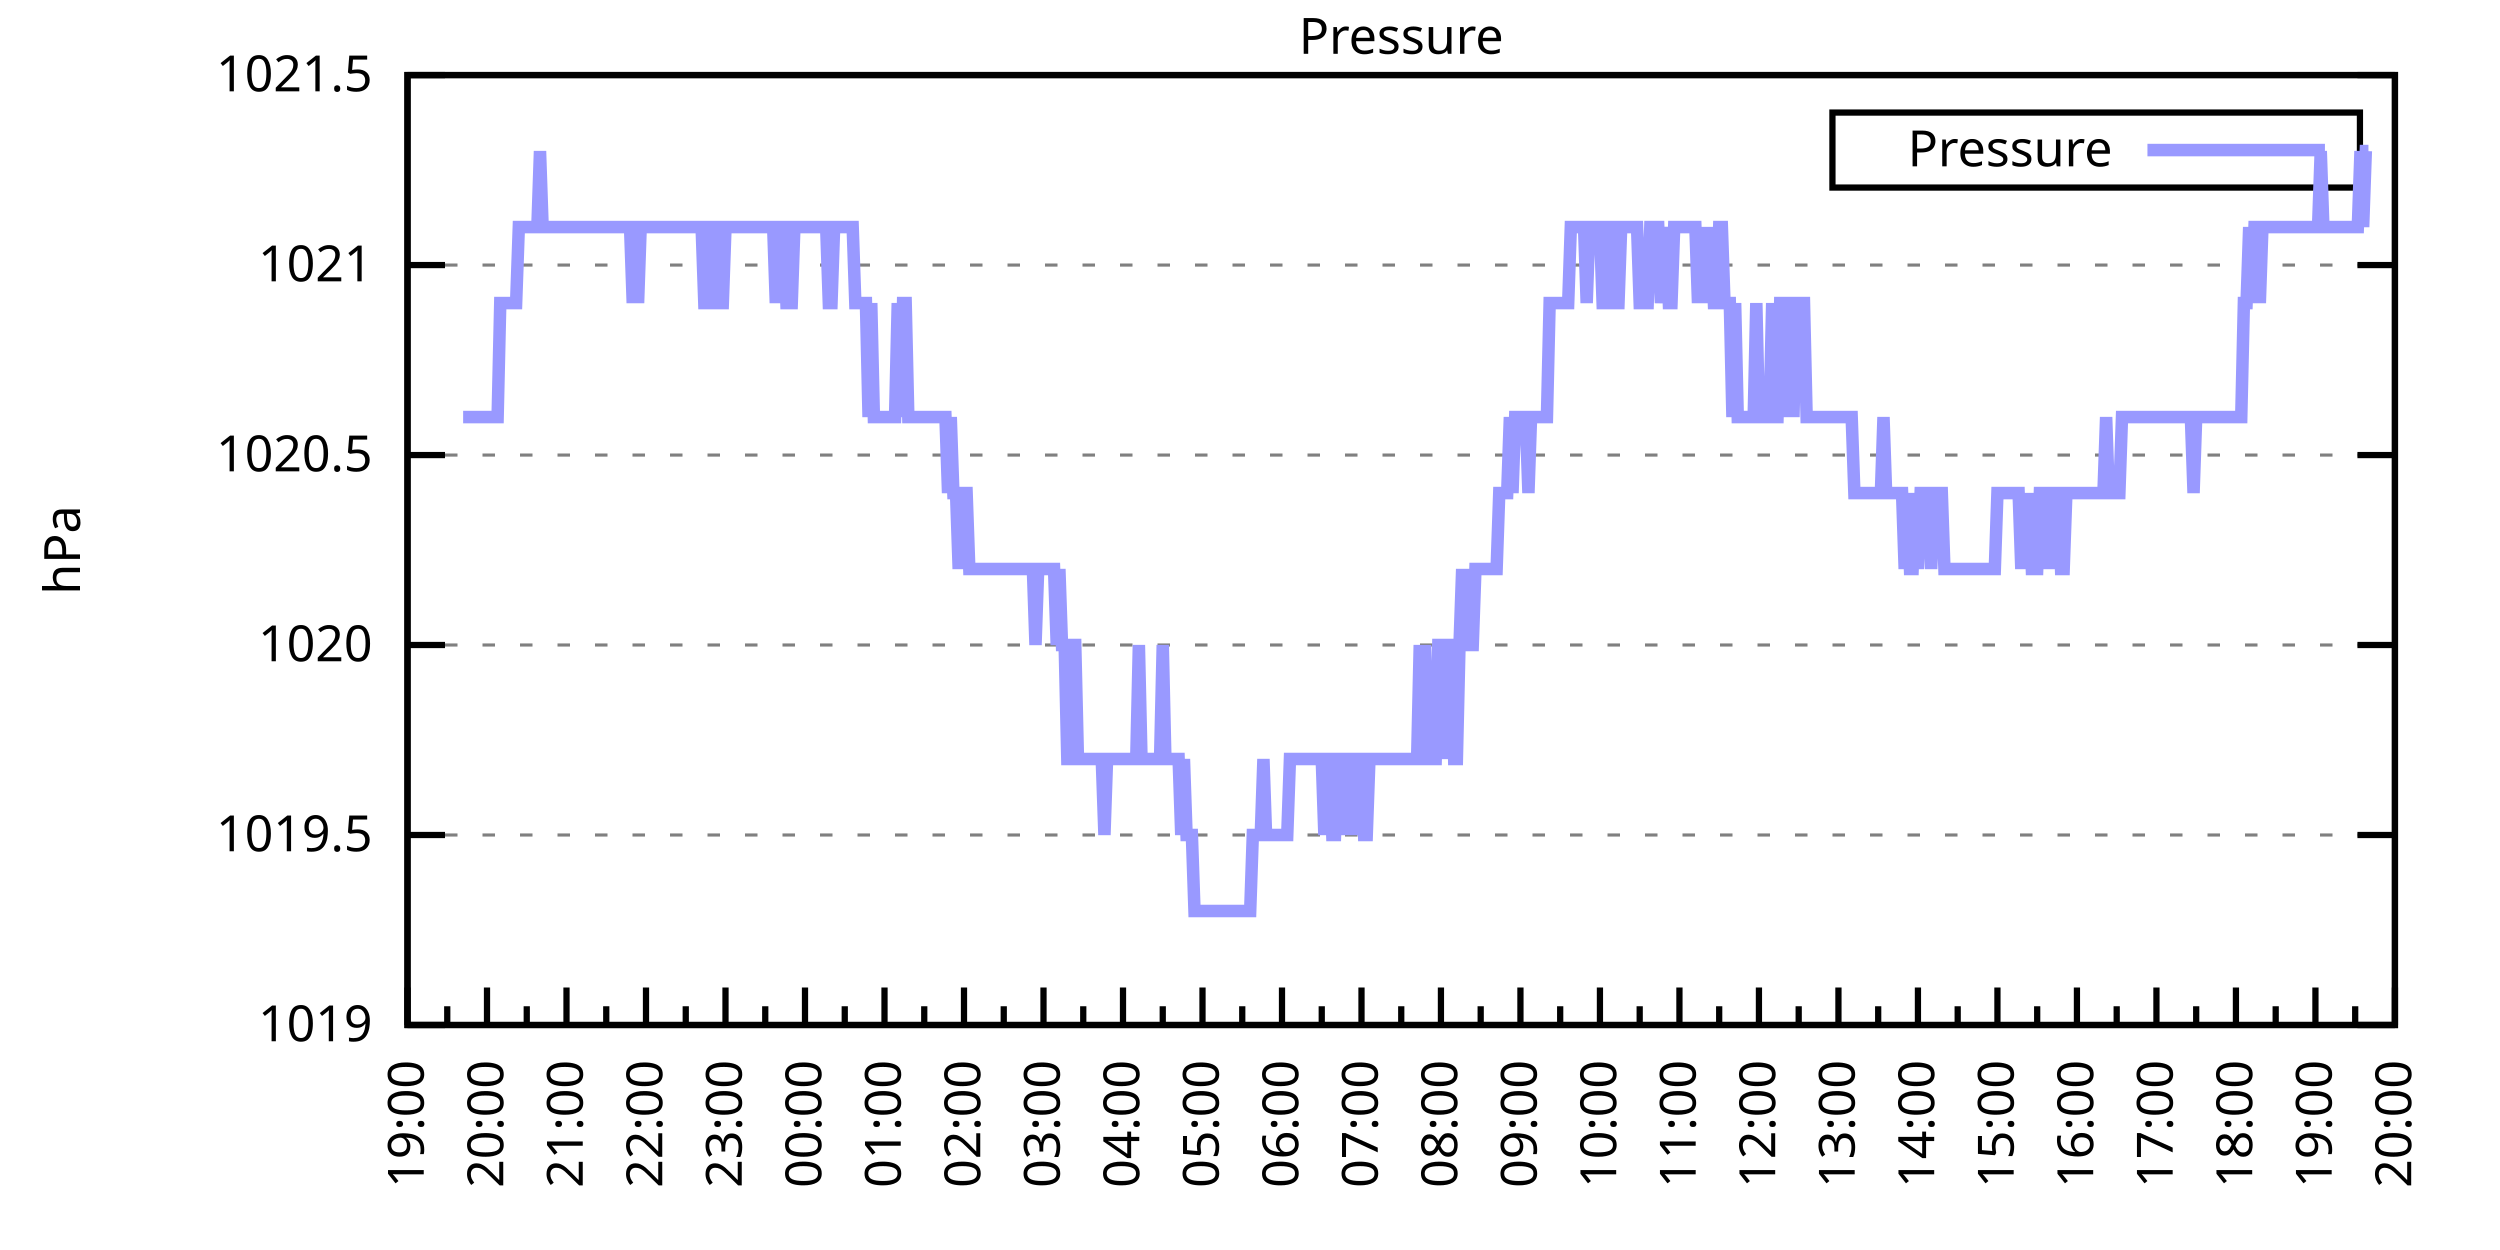
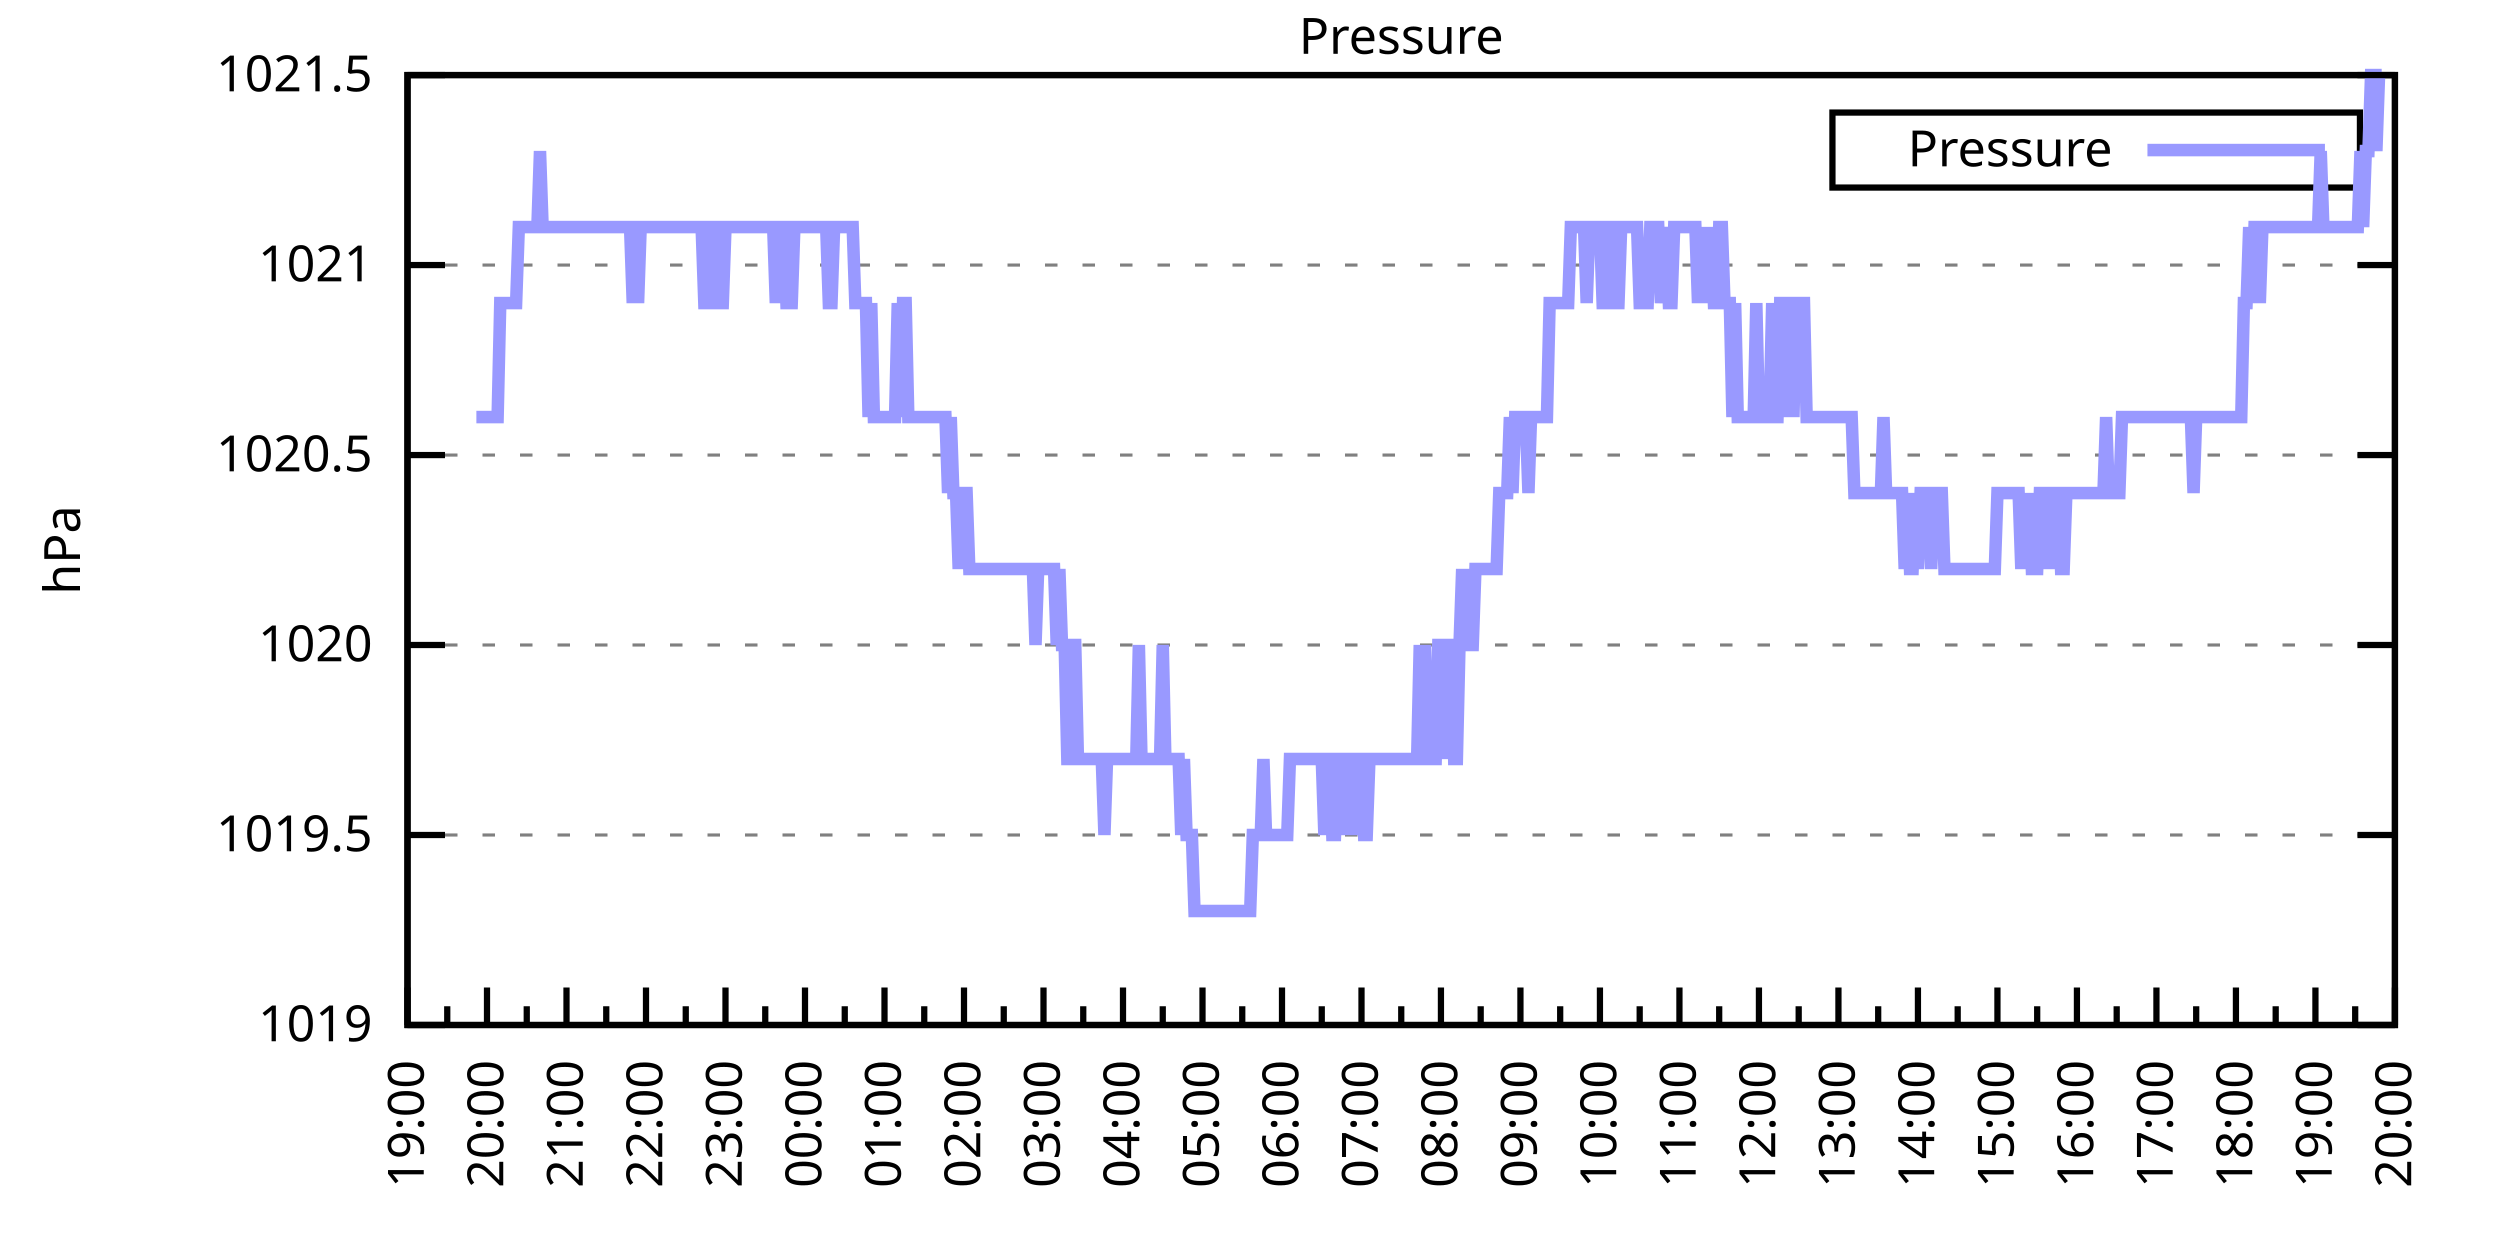
<svg xmlns="http://www.w3.org/2000/svg" xmlns:xlink="http://www.w3.org/1999/xlink" width="400" height="200" viewBox="0 0 400 200">
  <g id="gnuplot_canvas">
    <rect x="0" y="0" width="400" height="200" fill="none" />
    <defs>
      <circle id="gpDot" r="0.5" stroke-width="0.5" stroke="currentColor" />
      <path id="gpPt0" stroke-width="0.333" stroke="currentColor" d="M-1,0 h2 M0,-1 v2" />
      <path id="gpPt1" stroke-width="0.333" stroke="currentColor" d="M-1,-1 L1,1 M1,-1 L-1,1" />
      <path id="gpPt2" stroke-width="0.333" stroke="currentColor" d="M-1,0 L1,0 M0,-1 L0,1 M-1,-1 L1,1 M-1,1 L1,-1" />
      <rect id="gpPt3" stroke-width="0.333" stroke="currentColor" x="-1" y="-1" width="2" height="2" />
      <rect id="gpPt4" stroke-width="0.333" stroke="currentColor" fill="currentColor" x="-1" y="-1" width="2" height="2" />
      <circle id="gpPt5" stroke-width="0.333" stroke="currentColor" cx="0" cy="0" r="1" />
      <use xlink:href="#gpPt5" id="gpPt6" fill="currentColor" stroke="none" />
      <path id="gpPt7" stroke-width="0.333" stroke="currentColor" d="M0,-1.33 L-1.33,0.67 L1.33,0.67 z" />
      <use xlink:href="#gpPt7" id="gpPt8" fill="currentColor" stroke="none" />
      <use xlink:href="#gpPt7" id="gpPt9" stroke="currentColor" transform="rotate(180)" />
      <use xlink:href="#gpPt9" id="gpPt10" fill="currentColor" stroke="none" />
      <use xlink:href="#gpPt3" id="gpPt11" stroke="currentColor" transform="rotate(45)" />
      <use xlink:href="#gpPt11" id="gpPt12" fill="currentColor" stroke="none" />
      <path id="gpPt13" stroke-width="0.333" stroke="currentColor" d="M0,1.330 L1.265,0.411 L0.782,-1.067 L-0.782,-1.076 L-1.265,0.411 z" />
      <use xlink:href="#gpPt13" id="gpPt14" fill="currentColor" stroke="none" />
      <filter id="textbox" filterUnits="objectBoundingBox" x="0" y="0" height="1" width="1">
        <feFlood flood-color="white" flood-opacity="1" result="bgnd" />
        <feComposite in="SourceGraphic" in2="bgnd" operator="atop" />
      </filter>
      <filter id="greybox" filterUnits="objectBoundingBox" x="0" y="0" height="1" width="1">
        <feFlood flood-color="lightgrey" flood-opacity="1" result="grey" />
        <feComposite in="SourceGraphic" in2="grey" operator="atop" />
      </filter>
    </defs>
    <g fill="none" color="white" stroke="currentColor" stroke-width="1.00" stroke-linecap="butt" stroke-linejoin="miter">
</g>
    <g fill="none" color="black" stroke="currentColor" stroke-width="1.00" stroke-linecap="butt" stroke-linejoin="miter">
      <g stroke="none" shape-rendering="crispEdges">
        <polygon fill="rgb(255, 255, 255)" points="65.20,164.00 383.18,164.00 383.18,12.02 65.20,12.02 " />
      </g>
    </g>
    <g fill="none" color="black" stroke="currentColor" stroke-width="1.00" stroke-linecap="butt" stroke-linejoin="miter">
</g>
    <g fill="none" color="black" stroke="black" stroke-width="0.50" stroke-linecap="butt" stroke-linejoin="miter">
</g>
    <g fill="none" color="gray" stroke="currentColor" stroke-width="0.50" stroke-linecap="butt" stroke-linejoin="miter">
      <path stroke="gray" stroke-dasharray="2,4" class="gridline" d="M65.20,164.00 L383.19,164.00  " />
    </g>
    <g fill="none" color="gray" stroke="gray" stroke-width="1.00" stroke-linecap="butt" stroke-linejoin="miter">
</g>
    <g fill="none" color="black" stroke="currentColor" stroke-width="1.00" stroke-linecap="butt" stroke-linejoin="miter">
      <path stroke="black" d="M65.20,164.00 L71.20,164.00 M383.19,164.00 L377.19,164.00  " />
      <g transform="translate(59.60,166.60)" stroke="none" fill="black" font-family="Sans" font-size="8.00" text-anchor="end">
        <text>
          <tspan font-family="Sans"> 1019</tspan>
        </text>
      </g>
    </g>
    <g fill="none" color="black" stroke="currentColor" stroke-width="1.00" stroke-linecap="butt" stroke-linejoin="miter">
</g>
    <g fill="none" color="black" stroke="black" stroke-width="0.50" stroke-linecap="butt" stroke-linejoin="miter">
</g>
    <g fill="none" color="gray" stroke="currentColor" stroke-width="0.50" stroke-linecap="butt" stroke-linejoin="miter">
      <path stroke="gray" stroke-dasharray="2,4" class="gridline" d="M65.20,133.60 L383.19,133.60  " />
    </g>
    <g fill="none" color="gray" stroke="gray" stroke-width="1.00" stroke-linecap="butt" stroke-linejoin="miter">
</g>
    <g fill="none" color="black" stroke="currentColor" stroke-width="1.00" stroke-linecap="butt" stroke-linejoin="miter">
      <path stroke="black" d="M65.20,133.60 L71.20,133.60 M383.19,133.60 L377.19,133.60  " />
      <g transform="translate(59.60,136.20)" stroke="none" fill="black" font-family="Sans" font-size="8.00" text-anchor="end">
        <text>
          <tspan font-family="Sans"> 1019.5</tspan>
        </text>
      </g>
    </g>
    <g fill="none" color="black" stroke="currentColor" stroke-width="1.00" stroke-linecap="butt" stroke-linejoin="miter">
</g>
    <g fill="none" color="black" stroke="black" stroke-width="0.50" stroke-linecap="butt" stroke-linejoin="miter">
</g>
    <g fill="none" color="gray" stroke="currentColor" stroke-width="0.50" stroke-linecap="butt" stroke-linejoin="miter">
      <path stroke="gray" stroke-dasharray="2,4" class="gridline" d="M65.20,103.20 L383.19,103.20  " />
    </g>
    <g fill="none" color="gray" stroke="gray" stroke-width="1.00" stroke-linecap="butt" stroke-linejoin="miter">
</g>
    <g fill="none" color="black" stroke="currentColor" stroke-width="1.00" stroke-linecap="butt" stroke-linejoin="miter">
      <path stroke="black" d="M65.20,103.20 L71.20,103.20 M383.19,103.20 L377.19,103.20  " />
      <g transform="translate(59.60,105.80)" stroke="none" fill="black" font-family="Sans" font-size="8.00" text-anchor="end">
        <text>
          <tspan font-family="Sans"> 1020</tspan>
        </text>
      </g>
    </g>
    <g fill="none" color="black" stroke="currentColor" stroke-width="1.00" stroke-linecap="butt" stroke-linejoin="miter">
</g>
    <g fill="none" color="black" stroke="black" stroke-width="0.50" stroke-linecap="butt" stroke-linejoin="miter">
</g>
    <g fill="none" color="gray" stroke="currentColor" stroke-width="0.50" stroke-linecap="butt" stroke-linejoin="miter">
      <path stroke="gray" stroke-dasharray="2,4" class="gridline" d="M65.20,72.81 L383.19,72.81  " />
    </g>
    <g fill="none" color="gray" stroke="gray" stroke-width="1.00" stroke-linecap="butt" stroke-linejoin="miter">
</g>
    <g fill="none" color="black" stroke="currentColor" stroke-width="1.00" stroke-linecap="butt" stroke-linejoin="miter">
      <path stroke="black" d="M65.20,72.81 L71.20,72.81 M383.19,72.81 L377.19,72.81  " />
      <g transform="translate(59.60,75.41)" stroke="none" fill="black" font-family="Sans" font-size="8.00" text-anchor="end">
        <text>
          <tspan font-family="Sans"> 1020.5</tspan>
        </text>
      </g>
    </g>
    <g fill="none" color="black" stroke="currentColor" stroke-width="1.00" stroke-linecap="butt" stroke-linejoin="miter">
</g>
    <g fill="none" color="black" stroke="black" stroke-width="0.50" stroke-linecap="butt" stroke-linejoin="miter">
</g>
    <g fill="none" color="gray" stroke="currentColor" stroke-width="0.50" stroke-linecap="butt" stroke-linejoin="miter">
      <path stroke="gray" stroke-dasharray="2,4" class="gridline" d="M65.20,42.41 L383.19,42.41  " />
    </g>
    <g fill="none" color="gray" stroke="gray" stroke-width="1.00" stroke-linecap="butt" stroke-linejoin="miter">
</g>
    <g fill="none" color="black" stroke="currentColor" stroke-width="1.00" stroke-linecap="butt" stroke-linejoin="miter">
      <path stroke="black" d="M65.20,42.41 L71.20,42.41 M383.19,42.41 L377.19,42.41  " />
      <g transform="translate(59.60,45.01)" stroke="none" fill="black" font-family="Sans" font-size="8.00" text-anchor="end">
        <text>
          <tspan font-family="Sans"> 1021</tspan>
        </text>
      </g>
    </g>
    <g fill="none" color="black" stroke="currentColor" stroke-width="1.00" stroke-linecap="butt" stroke-linejoin="miter">
</g>
    <g fill="none" color="black" stroke="black" stroke-width="0.50" stroke-linecap="butt" stroke-linejoin="miter">
</g>
    <g fill="none" color="gray" stroke="currentColor" stroke-width="0.50" stroke-linecap="butt" stroke-linejoin="miter">
      <path stroke="gray" stroke-dasharray="2,4" class="gridline" d="M65.20,12.01 L383.19,12.01  " />
    </g>
    <g fill="none" color="gray" stroke="gray" stroke-width="1.00" stroke-linecap="butt" stroke-linejoin="miter">
</g>
    <g fill="none" color="black" stroke="currentColor" stroke-width="1.00" stroke-linecap="butt" stroke-linejoin="miter">
      <path stroke="black" d="M65.20,12.01 L71.20,12.01 M383.19,12.01 L377.19,12.01  " />
      <g transform="translate(59.60,14.61)" stroke="none" fill="black" font-family="Sans" font-size="8.00" text-anchor="end">
        <text>
          <tspan font-family="Sans"> 1021.5</tspan>
        </text>
      </g>
    </g>
    <g fill="none" color="black" stroke="currentColor" stroke-width="1.00" stroke-linecap="butt" stroke-linejoin="miter">
      <path stroke="black" d="M65.20,164.00 L65.20,158.00  " />
      <g transform="translate(67.80,169.60) rotate(270)" stroke="none" fill="black" font-family="Sans" font-size="8.00" text-anchor="end">
        <text>
          <tspan font-family="Sans">19:00</tspan>
        </text>
      </g>
    </g>
    <g fill="none" color="black" stroke="currentColor" stroke-width="1.00" stroke-linecap="butt" stroke-linejoin="miter">
      <path stroke="black" d="M71.56,164.00 L71.56,161.00 M77.92,164.00 L77.92,158.00  " />
      <g transform="translate(80.52,169.60) rotate(270)" stroke="none" fill="black" font-family="Sans" font-size="8.00" text-anchor="end">
        <text>
          <tspan font-family="Sans">20:00</tspan>
        </text>
      </g>
    </g>
    <g fill="none" color="black" stroke="currentColor" stroke-width="1.00" stroke-linecap="butt" stroke-linejoin="miter">
      <path stroke="black" d="M84.28,164.00 L84.28,161.00 M90.64,164.00 L90.64,158.00  " />
      <g transform="translate(93.24,169.60) rotate(270)" stroke="none" fill="black" font-family="Sans" font-size="8.00" text-anchor="end">
        <text>
          <tspan font-family="Sans">21:00</tspan>
        </text>
      </g>
    </g>
    <g fill="none" color="black" stroke="currentColor" stroke-width="1.00" stroke-linecap="butt" stroke-linejoin="miter">
      <path stroke="black" d="M97.00,164.00 L97.00,161.00 M103.36,164.00 L103.36,158.00  " />
      <g transform="translate(105.96,169.60) rotate(270)" stroke="none" fill="black" font-family="Sans" font-size="8.00" text-anchor="end">
        <text>
          <tspan font-family="Sans">22:00</tspan>
        </text>
      </g>
    </g>
    <g fill="none" color="black" stroke="currentColor" stroke-width="1.00" stroke-linecap="butt" stroke-linejoin="miter">
      <path stroke="black" d="M109.72,164.00 L109.72,161.00 M116.08,164.00 L116.08,158.00  " />
      <g transform="translate(118.68,169.60) rotate(270)" stroke="none" fill="black" font-family="Sans" font-size="8.00" text-anchor="end">
        <text>
          <tspan font-family="Sans">23:00</tspan>
        </text>
      </g>
    </g>
    <g fill="none" color="black" stroke="currentColor" stroke-width="1.00" stroke-linecap="butt" stroke-linejoin="miter">
      <path stroke="black" d="M122.44,164.00 L122.44,161.00 M128.80,164.00 L128.80,158.00  " />
      <g transform="translate(131.40,169.60) rotate(270)" stroke="none" fill="black" font-family="Sans" font-size="8.00" text-anchor="end">
        <text>
          <tspan font-family="Sans">00:00</tspan>
        </text>
      </g>
    </g>
    <g fill="none" color="black" stroke="currentColor" stroke-width="1.00" stroke-linecap="butt" stroke-linejoin="miter">
      <path stroke="black" d="M135.16,164.00 L135.16,161.00 M141.52,164.00 L141.52,158.00  " />
      <g transform="translate(144.12,169.60) rotate(270)" stroke="none" fill="black" font-family="Sans" font-size="8.00" text-anchor="end">
        <text>
          <tspan font-family="Sans">01:00</tspan>
        </text>
      </g>
    </g>
    <g fill="none" color="black" stroke="currentColor" stroke-width="1.00" stroke-linecap="butt" stroke-linejoin="miter">
      <path stroke="black" d="M147.88,164.00 L147.88,161.00 M154.24,164.00 L154.24,158.00  " />
      <g transform="translate(156.84,169.60) rotate(270)" stroke="none" fill="black" font-family="Sans" font-size="8.00" text-anchor="end">
        <text>
          <tspan font-family="Sans">02:00</tspan>
        </text>
      </g>
    </g>
    <g fill="none" color="black" stroke="currentColor" stroke-width="1.00" stroke-linecap="butt" stroke-linejoin="miter">
      <path stroke="black" d="M160.60,164.00 L160.60,161.00 M166.96,164.00 L166.96,158.00  " />
      <g transform="translate(169.56,169.60) rotate(270)" stroke="none" fill="black" font-family="Sans" font-size="8.00" text-anchor="end">
        <text>
          <tspan font-family="Sans">03:00</tspan>
        </text>
      </g>
    </g>
    <g fill="none" color="black" stroke="currentColor" stroke-width="1.00" stroke-linecap="butt" stroke-linejoin="miter">
      <path stroke="black" d="M173.32,164.00 L173.32,161.00 M179.68,164.00 L179.68,158.00  " />
      <g transform="translate(182.28,169.60) rotate(270)" stroke="none" fill="black" font-family="Sans" font-size="8.00" text-anchor="end">
        <text>
          <tspan font-family="Sans">04:00</tspan>
        </text>
      </g>
    </g>
    <g fill="none" color="black" stroke="currentColor" stroke-width="1.00" stroke-linecap="butt" stroke-linejoin="miter">
      <path stroke="black" d="M186.04,164.00 L186.04,161.00 M192.40,164.00 L192.40,158.00  " />
      <g transform="translate(195.00,169.60) rotate(270)" stroke="none" fill="black" font-family="Sans" font-size="8.00" text-anchor="end">
        <text>
          <tspan font-family="Sans">05:00</tspan>
        </text>
      </g>
    </g>
    <g fill="none" color="black" stroke="currentColor" stroke-width="1.00" stroke-linecap="butt" stroke-linejoin="miter">
      <path stroke="black" d="M198.76,164.00 L198.76,161.00 M205.12,164.00 L205.12,158.00  " />
      <g transform="translate(207.72,169.60) rotate(270)" stroke="none" fill="black" font-family="Sans" font-size="8.00" text-anchor="end">
        <text>
          <tspan font-family="Sans">06:00</tspan>
        </text>
      </g>
    </g>
    <g fill="none" color="black" stroke="currentColor" stroke-width="1.00" stroke-linecap="butt" stroke-linejoin="miter">
      <path stroke="black" d="M211.48,164.00 L211.48,161.00 M217.84,164.00 L217.84,158.00  " />
      <g transform="translate(220.44,169.60) rotate(270)" stroke="none" fill="black" font-family="Sans" font-size="8.00" text-anchor="end">
        <text>
          <tspan font-family="Sans">07:00</tspan>
        </text>
      </g>
    </g>
    <g fill="none" color="black" stroke="currentColor" stroke-width="1.00" stroke-linecap="butt" stroke-linejoin="miter">
      <path stroke="black" d="M224.20,164.00 L224.20,161.00 M230.55,164.00 L230.55,158.00  " />
      <g transform="translate(233.15,169.60) rotate(270)" stroke="none" fill="black" font-family="Sans" font-size="8.00" text-anchor="end">
        <text>
          <tspan font-family="Sans">08:00</tspan>
        </text>
      </g>
    </g>
    <g fill="none" color="black" stroke="currentColor" stroke-width="1.00" stroke-linecap="butt" stroke-linejoin="miter">
      <path stroke="black" d="M236.91,164.00 L236.91,161.00 M243.27,164.00 L243.27,158.00  " />
      <g transform="translate(245.87,169.60) rotate(270)" stroke="none" fill="black" font-family="Sans" font-size="8.00" text-anchor="end">
        <text>
          <tspan font-family="Sans">09:00</tspan>
        </text>
      </g>
    </g>
    <g fill="none" color="black" stroke="currentColor" stroke-width="1.00" stroke-linecap="butt" stroke-linejoin="miter">
      <path stroke="black" d="M249.63,164.00 L249.63,161.00 M255.99,164.00 L255.99,158.00  " />
      <g transform="translate(258.59,169.60) rotate(270)" stroke="none" fill="black" font-family="Sans" font-size="8.00" text-anchor="end">
        <text>
          <tspan font-family="Sans">10:00</tspan>
        </text>
      </g>
    </g>
    <g fill="none" color="black" stroke="currentColor" stroke-width="1.00" stroke-linecap="butt" stroke-linejoin="miter">
      <path stroke="black" d="M262.35,164.00 L262.35,161.00 M268.71,164.00 L268.71,158.00  " />
      <g transform="translate(271.31,169.60) rotate(270)" stroke="none" fill="black" font-family="Sans" font-size="8.00" text-anchor="end">
        <text>
          <tspan font-family="Sans">11:00</tspan>
        </text>
      </g>
    </g>
    <g fill="none" color="black" stroke="currentColor" stroke-width="1.00" stroke-linecap="butt" stroke-linejoin="miter">
      <path stroke="black" d="M275.07,164.00 L275.07,161.00 M281.43,164.00 L281.43,158.00  " />
      <g transform="translate(284.03,169.60) rotate(270)" stroke="none" fill="black" font-family="Sans" font-size="8.00" text-anchor="end">
        <text>
          <tspan font-family="Sans">12:00</tspan>
        </text>
      </g>
    </g>
    <g fill="none" color="black" stroke="currentColor" stroke-width="1.00" stroke-linecap="butt" stroke-linejoin="miter">
      <path stroke="black" d="M287.79,164.00 L287.79,161.00 M294.15,164.00 L294.15,158.00  " />
      <g transform="translate(296.75,169.60) rotate(270)" stroke="none" fill="black" font-family="Sans" font-size="8.00" text-anchor="end">
        <text>
          <tspan font-family="Sans">13:00</tspan>
        </text>
      </g>
    </g>
    <g fill="none" color="black" stroke="currentColor" stroke-width="1.00" stroke-linecap="butt" stroke-linejoin="miter">
      <path stroke="black" d="M300.51,164.00 L300.51,161.00 M306.87,164.00 L306.87,158.00  " />
      <g transform="translate(309.47,169.60) rotate(270)" stroke="none" fill="black" font-family="Sans" font-size="8.00" text-anchor="end">
        <text>
          <tspan font-family="Sans">14:00</tspan>
        </text>
      </g>
    </g>
    <g fill="none" color="black" stroke="currentColor" stroke-width="1.00" stroke-linecap="butt" stroke-linejoin="miter">
      <path stroke="black" d="M313.23,164.00 L313.23,161.00 M319.59,164.00 L319.59,158.00  " />
      <g transform="translate(322.19,169.60) rotate(270)" stroke="none" fill="black" font-family="Sans" font-size="8.00" text-anchor="end">
        <text>
          <tspan font-family="Sans">15:00</tspan>
        </text>
      </g>
    </g>
    <g fill="none" color="black" stroke="currentColor" stroke-width="1.00" stroke-linecap="butt" stroke-linejoin="miter">
      <path stroke="black" d="M325.95,164.00 L325.95,161.00 M332.31,164.00 L332.31,158.00  " />
      <g transform="translate(334.91,169.60) rotate(270)" stroke="none" fill="black" font-family="Sans" font-size="8.00" text-anchor="end">
        <text>
          <tspan font-family="Sans">16:00</tspan>
        </text>
      </g>
    </g>
    <g fill="none" color="black" stroke="currentColor" stroke-width="1.00" stroke-linecap="butt" stroke-linejoin="miter">
      <path stroke="black" d="M338.67,164.00 L338.67,161.00 M345.03,164.00 L345.03,158.00  " />
      <g transform="translate(347.63,169.60) rotate(270)" stroke="none" fill="black" font-family="Sans" font-size="8.00" text-anchor="end">
        <text>
          <tspan font-family="Sans">17:00</tspan>
        </text>
      </g>
    </g>
    <g fill="none" color="black" stroke="currentColor" stroke-width="1.00" stroke-linecap="butt" stroke-linejoin="miter">
      <path stroke="black" d="M351.39,164.00 L351.39,161.00 M357.75,164.00 L357.75,158.00  " />
      <g transform="translate(360.35,169.60) rotate(270)" stroke="none" fill="black" font-family="Sans" font-size="8.00" text-anchor="end">
        <text>
          <tspan font-family="Sans">18:00</tspan>
        </text>
      </g>
    </g>
    <g fill="none" color="black" stroke="currentColor" stroke-width="1.00" stroke-linecap="butt" stroke-linejoin="miter">
      <path stroke="black" d="M364.11,164.00 L364.11,161.00 M370.47,164.00 L370.47,158.00  " />
      <g transform="translate(373.07,169.60) rotate(270)" stroke="none" fill="black" font-family="Sans" font-size="8.00" text-anchor="end">
        <text>
          <tspan font-family="Sans">19:00</tspan>
        </text>
      </g>
    </g>
    <g fill="none" color="black" stroke="currentColor" stroke-width="1.00" stroke-linecap="butt" stroke-linejoin="miter">
      <path stroke="black" d="M376.83,164.00 L376.83,161.00 M383.19,164.00 L383.19,158.00  " />
      <g transform="translate(385.79,169.60) rotate(270)" stroke="none" fill="black" font-family="Sans" font-size="8.00" text-anchor="end">
        <text>
          <tspan font-family="Sans">20:00</tspan>
        </text>
      </g>
    </g>
    <g fill="none" color="black" stroke="currentColor" stroke-width="1.00" stroke-linecap="butt" stroke-linejoin="miter">
</g>
    <g fill="none" color="black" stroke="currentColor" stroke-width="1.00" stroke-linecap="butt" stroke-linejoin="miter">
      <path stroke="black" d="M65.20,12.01 L65.20,164.00 L383.19,164.00 L383.19,12.01 L65.20,12.01 Z  " />
    </g>
    <g fill="none" color="black" stroke="currentColor" stroke-width="1.00" stroke-linecap="butt" stroke-linejoin="miter">
      <g transform="translate(12.80,88.01) rotate(270)" stroke="none" fill="black" font-family="Sans" font-size="8.00" text-anchor="middle">
        <text>
          <tspan font-family="Sans">hPa</tspan>
        </text>
      </g>
    </g>
    <g fill="none" color="black" stroke="currentColor" stroke-width="1.00" stroke-linecap="butt" stroke-linejoin="miter">
</g>
    <g fill="none" color="black" stroke="currentColor" stroke-width="1.00" stroke-linecap="butt" stroke-linejoin="miter">
      <path stroke="black" d="M293.19,30.01 L293.19,18.01 L377.59,18.01 L377.59,30.01 L293.19,30.01 Z  " />
    </g>
    <g id="Pressure_plot_1">
      <g fill="none" color="white" stroke="black" stroke-width="2.00" stroke-linecap="butt" stroke-linejoin="miter">
</g>
      <g fill="none" color="black" stroke="currentColor" stroke-width="2.00" stroke-linecap="butt" stroke-linejoin="miter">
        <g transform="translate(337.99,26.61)" stroke="none" fill="black" font-family="Sans" font-size="8.00" text-anchor="end">
          <text>
            <tspan font-family="Sans">Pressure</tspan>
          </text>
        </g>
      </g>
      <g fill="none" color="black" stroke="currentColor" stroke-width="2.00" stroke-linecap="butt" stroke-linejoin="miter">
-         <path stroke="rgb(153, 153, 255)" d="M343.59,24.01 L371.99,24.01 M74.10,66.73 L74.53,66.73 L74.95,66.73 L75.38,66.73 L75.80,66.73 L76.22,66.73   L76.65,66.73 L77.07,66.73 L77.50,66.73 L77.92,66.73 L78.34,66.73 L78.77,66.73 L79.19,66.73 L79.62,66.73   L80.04,48.49 L80.46,48.49 L80.89,48.49 L81.31,48.49 L81.74,48.49 L82.16,48.49 L82.58,48.49 L83.01,36.33   L83.43,36.33 L83.86,36.33 L84.28,36.33 L84.70,36.33 L85.13,36.33 L85.55,36.33 L85.98,36.33 L86.40,24.17   L86.82,36.33 L87.25,36.33 L87.67,36.33 L88.10,36.33 L88.52,36.33 L88.94,36.33 L89.37,36.33 L89.79,36.33   L90.22,36.33 L90.64,36.33 L91.06,36.33 L91.49,36.33 L91.91,36.33 L92.34,36.33 L92.76,36.33 L93.18,36.33   L93.61,36.33 L94.03,36.33 L94.46,36.33 L94.88,36.33 L95.30,36.33 L95.73,36.33 L96.15,36.33 L96.58,36.33   L97.00,36.33 L97.42,36.33 L97.85,36.33 L98.27,36.33 L98.69,36.33 L99.12,36.33 L99.54,36.33 L99.97,36.33   L100.39,36.33 L100.81,36.33 L101.24,48.49 L101.66,36.33 L102.09,48.49 L102.51,36.33 L102.93,36.33 L103.36,36.33   L103.78,36.33 L104.21,36.33 L104.63,36.33 L105.05,36.33 L105.48,36.33 L105.90,36.33 L106.33,36.33 L106.75,36.33   L107.17,36.33 L107.60,36.33 L108.02,36.33 L108.45,36.33 L108.87,36.33 L109.29,36.33 L109.72,36.33 L110.14,36.33   L110.57,36.33 L110.99,36.33 L111.41,36.33 L111.84,36.33 L112.26,36.33 L112.69,48.49 L113.11,48.49 L113.53,48.49   L113.96,36.33 L114.38,36.33 L114.81,48.49 L115.23,48.49 L115.65,48.49 L116.08,36.33 L116.50,36.33 L116.93,36.33   L117.35,36.33 L117.77,36.33 L118.20,36.33 L118.62,36.33 L119.05,36.33 L119.47,36.33 L119.89,36.33 L120.32,36.33   L120.74,36.33 L121.17,36.33 L121.59,36.33 L122.01,36.33 L122.44,36.33 L122.86,36.33 L123.29,36.33 L123.71,36.33   L124.13,48.49 L124.56,36.33 L124.98,36.33 L125.41,36.33 L125.83,48.49 L126.25,48.49 L126.68,48.49 L127.10,36.33   L127.53,36.33 L127.95,36.33 L128.37,36.33 L128.80,36.33 L129.22,36.33 L129.65,36.33 L130.07,36.33 L130.49,36.33   L130.92,36.33 L131.34,36.33 L131.77,36.33 L132.19,36.33 L132.61,48.49 L133.04,48.49 L133.46,36.33 L133.89,36.33   L134.31,36.33 L134.73,36.33 L135.16,36.33 L135.58,36.33 L136.01,36.33 L136.43,36.33 L136.85,48.49 L137.28,48.49   L137.70,48.49 L138.13,48.49 L138.55,48.49 L138.97,66.73 L139.40,48.49 L139.82,66.73 L140.25,66.73 L140.67,66.73   L141.09,66.73 L141.52,66.73 L141.94,66.73 L142.37,66.73 L142.79,66.73 L143.21,66.73 L143.64,48.49 L144.06,66.73   L144.49,48.49 L144.91,48.49 L145.33,66.73 L145.76,66.73 L146.18,66.73 L146.61,66.73 L147.03,66.73 L147.45,66.73   L147.88,66.73 L148.30,66.73 L148.73,66.73 L149.15,66.73 L149.57,66.73 L150.00,66.73 L150.42,66.73 L150.85,66.73   L151.27,66.73 L151.69,78.89 L152.12,66.73 L152.54,78.89 L152.97,78.89 L153.39,91.04 L153.81,78.89 L154.24,78.89   L154.66,78.89 L155.09,91.04 L155.51,91.04 L155.93,91.04 L156.36,91.04 L156.78,91.04 L157.21,91.04 L157.63,91.04   L158.05,91.04 L158.48,91.04 L158.90,91.04 L159.33,91.04 L159.75,91.04 L160.17,91.04 L160.60,91.04 L161.02,91.04   L161.44,91.04 L161.87,91.04 L162.29,91.04 L162.72,91.04 L163.14,91.04 L163.56,91.04 L163.99,91.04 L164.41,91.04   L164.84,91.04 L165.26,91.04 L165.68,103.20 L166.11,91.04 L166.53,91.04 L166.96,91.04 L167.38,91.04 L167.80,91.04   L168.23,91.04 L168.65,91.04 L169.08,103.20 L169.50,91.04 L169.92,103.20 L170.35,103.20 L170.77,121.44 L171.20,121.44   L171.62,103.20 L172.04,103.20 L172.47,121.44 L172.89,121.44 L173.32,121.44 L173.74,121.44 L174.16,121.44 L174.59,121.44   L175.01,121.44 L175.44,121.44 L175.86,121.44 L176.28,121.44 L176.71,133.60 L177.13,121.44 L177.56,121.44 L177.98,121.44   L178.40,121.44 L178.83,121.44 L179.25,121.44 L179.68,121.44 L180.10,121.44 L180.52,121.44 L180.95,121.44 L181.37,121.44   L181.80,121.44 L182.22,103.20 L182.64,121.44 L183.07,121.44 L183.49,121.44 L183.92,121.44 L184.34,121.44 L184.76,121.44   L185.19,121.44 L185.61,121.44 L186.04,103.20 L186.46,121.44 L186.88,121.44 L187.31,121.44 L187.73,121.44 L188.16,121.44   L188.58,121.44 L189.00,133.60 L189.43,121.44 L189.85,133.60 L190.28,133.60 L190.70,133.60 L191.12,145.76 L191.55,145.76   L191.97,145.76 L192.40,145.76 L192.82,145.76 L193.24,145.76 L193.67,145.76 L194.09,145.76 L194.52,145.76 L194.94,145.76   L195.36,145.76 L195.79,145.76 L196.21,145.76 L196.64,145.76 L197.06,145.76 L197.48,145.76 L197.91,145.76 L198.33,145.76   L198.76,145.76 L199.18,145.76 L199.60,145.76 L200.03,145.76 L200.45,133.60 L200.88,133.60 L201.30,133.60 L201.72,133.60   L202.15,121.44 L202.57,133.60 L203.00,133.60 L203.42,133.60 L203.84,133.60 L204.27,133.60 L204.69,133.60 L205.12,133.60   L205.54,133.60 L205.96,133.60 L206.39,121.44 L206.81,121.44 L207.24,121.44 L207.66,121.44 L208.08,121.44 L208.51,121.44   L208.93,121.44 L209.36,121.44 L209.78,121.44 L210.20,121.44 L210.63,121.44 L211.05,121.44 L211.48,121.44 L211.90,133.60   L212.32,121.44 L212.75,121.44 L213.17,133.60 L213.60,133.60 L214.02,121.44 L214.44,121.44 L214.87,121.44 L215.29,133.60   L215.72,121.44 L216.14,121.44 L216.56,121.44 L216.99,133.60 L217.41,121.44 L217.84,121.44 L218.26,133.60 L218.68,133.60   L219.11,121.44 L219.53,121.44 L219.96,121.44 L220.38,121.44 L220.80,121.44 L221.23,121.44 L221.65,121.44 L222.08,121.44   L222.50,121.44 L222.92,121.44 L223.35,121.44 L223.77,121.44 L224.20,121.44 L224.62,121.44 L225.04,121.44 L225.47,121.44   L225.89,121.44 L226.31,121.44 L226.74,121.44 L227.16,103.20 L227.59,121.44 L228.01,103.20 L228.43,121.44 L228.86,121.44   L229.28,121.44 L229.71,121.44 L230.13,103.20 L230.55,103.20 L230.98,103.20 L231.40,121.44 L231.83,103.20 L232.25,103.20   L232.67,121.44 L233.10,121.44 L233.52,103.20 L233.95,91.04 L234.37,103.20 L234.79,91.04 L235.22,103.20 L235.64,103.20   L236.07,91.04 L236.49,91.04 L236.91,91.04 L237.34,91.04 L237.76,91.04 L238.19,91.04 L238.61,91.04 L239.03,91.04   L239.46,91.04 L239.88,78.89 L240.31,78.89 L240.73,78.89 L241.15,78.89 L241.58,66.73 L242.00,78.89 L242.43,66.73   L242.85,66.73 L243.27,66.73 L243.70,66.73 L244.12,66.73 L244.55,78.89 L244.97,66.73 L245.39,66.73 L245.82,66.73   L246.24,66.73 L246.67,66.73 L247.09,66.73 L247.51,66.73 L247.94,48.49 L248.36,48.49 L248.79,48.49 L249.21,48.49   L249.63,48.49 L250.06,48.49 L250.48,48.49 L250.91,48.49 L251.33,36.33 L251.75,36.33 L252.18,36.33 L252.60,36.33   L253.03,36.33 L253.45,36.33 L253.87,48.49 L254.30,36.33 L254.72,36.33 L255.15,36.33 L255.57,36.33 L255.99,36.33   L256.42,48.49 L256.84,48.49 L257.27,36.33 L257.69,36.33 L258.11,36.33 L258.54,48.49 L258.96,48.49 L259.39,36.33   L259.81,36.33 L260.23,36.33 L260.66,36.33 L261.08,36.33 L261.51,36.33 L261.93,36.33 L262.35,48.49 L262.78,48.49   L263.20,48.49 L263.63,48.49 L264.05,36.33 L264.47,36.33 L264.90,36.33 L265.32,36.33 L265.75,48.49 L266.59,36.33   L267.02,48.49 L267.44,48.49 L267.87,36.33 L268.29,36.33 L268.71,36.33 L269.14,36.33 L269.56,36.33 L269.99,36.33   L270.41,36.33 L270.83,36.33 L271.26,36.33 L271.68,48.49 L272.11,36.33 L272.53,48.49 L272.95,36.33 L273.38,48.49   L273.80,36.33 L274.23,48.49 L274.65,48.49 L275.07,36.33 L275.50,36.33 L275.92,48.49 L276.35,48.49 L276.77,48.49   L277.19,66.73 L277.62,48.49 L278.04,66.73 L278.47,66.73 L278.89,66.73 L279.31,66.73 L279.74,66.73 L280.16,66.73   L280.59,66.73 L281.01,48.49 L281.43,66.73 L281.86,66.73 L282.28,66.73 L282.71,66.73 L283.13,66.73 L283.55,48.49   L283.98,66.73 L284.40,66.73 L284.83,48.49 L285.25,48.49 L285.67,48.49 L286.10,66.73 L286.52,48.49 L286.95,66.73   L287.37,48.49 L287.79,48.49 L288.22,48.49 L288.64,48.49 L289.06,66.73 L289.49,66.73 L289.91,66.73 L290.34,66.73   L290.76,66.73 L291.18,66.73 L291.61,66.73 L292.03,66.73 L292.46,66.73 L292.88,66.73 L293.30,66.73 L293.73,66.73   L294.15,66.73 L294.58,66.73 L295.00,66.73 L295.42,66.73 L295.85,66.73 L296.27,66.73 L296.70,78.89 L297.12,78.89   L297.54,78.89 L297.97,78.89 L298.39,78.89 L298.82,78.89 L299.24,78.89 L299.66,78.89 L300.09,78.89 L300.51,78.89   L300.94,78.89 L301.36,66.73 L301.78,78.89 L302.21,78.89 L302.63,78.89 L303.06,78.89 L303.48,78.89 L303.90,78.89   L304.33,78.89 L304.75,91.04 L305.18,78.89 L305.60,91.04 L306.02,91.04 L306.45,78.89 L306.87,91.04 L307.30,78.89   L307.72,78.89 L308.14,78.89 L308.57,78.89 L308.99,91.04 L309.42,78.89 L309.84,78.89 L310.26,78.89 L310.69,78.89   L311.11,91.04 L311.54,91.04 L311.96,91.04 L312.38,91.04 L312.81,91.04 L313.23,91.04 L313.66,91.04 L314.08,91.04   L314.50,91.04 L314.93,91.04 L315.35,91.04 L315.78,91.04 L316.20,91.04 L316.62,91.04 L317.05,91.04 L317.47,91.04   L317.90,91.04 L318.32,91.04 L318.74,91.04 L319.17,91.04 L319.59,78.89 L320.02,78.89 L320.44,78.89 L320.86,78.89   L321.29,78.89 L321.71,78.89 L322.14,78.89 L322.56,78.89 L322.98,78.89 L323.41,91.04 L323.83,78.89 L324.26,91.04   L324.68,78.89 L325.10,91.04 L325.53,91.04 L325.95,91.04 L326.38,78.89 L326.80,78.89 L327.22,91.04 L327.65,78.89   L328.07,78.89 L328.50,91.04 L328.92,78.89 L329.34,78.89 L329.77,91.04 L330.19,91.04 L330.62,78.89 L331.04,78.89   L331.46,78.89 L331.89,78.89 L332.31,78.89 L332.74,78.89 L333.16,78.89 L333.58,78.89 L334.01,78.89 L334.43,78.89   L334.86,78.89 L335.28,78.89 L335.70,78.89 L336.13,78.89 L336.55,78.89 L336.98,66.73 L337.40,78.89 L337.82,78.89   L338.25,78.89 L338.67,78.89 L339.10,78.89 L339.52,66.73 L339.94,66.73 L340.37,66.73 L340.79,66.73 L341.22,66.73   L341.64,66.73 L342.06,66.73 L342.49,66.73 L342.91,66.73 L343.34,66.73 L343.76,66.73 L344.18,66.73 L344.61,66.73   L345.03,66.73 L345.46,66.73 L345.88,66.73 L346.30,66.73 L346.73,66.73 L347.15,66.73 L347.58,66.73 L348.00,66.73   L348.42,66.73 L348.85,66.73 L349.27,66.73 L349.70,66.73 L350.12,66.73 L350.54,66.73 L350.97,78.89 L351.39,66.73   L351.81,66.73 L352.24,66.73 L352.66,66.73 L353.09,66.73 L353.51,66.73 L353.93,66.73 L354.36,66.73 L354.78,66.73   L355.21,66.73 L355.63,66.73 L356.05,66.73 L356.48,66.73 L356.90,66.73 L357.33,66.73 L357.75,66.73 L358.17,66.73   L358.60,66.73 L359.02,48.49 L359.45,48.49 L359.87,36.33 L360.29,48.49 L360.72,36.33 L361.14,36.33 L361.57,48.49   L361.99,36.33 L362.41,36.33 L362.84,36.33 L363.26,36.33 L363.69,36.33 L364.11,36.33 L364.53,36.33 L364.96,36.33   L365.38,36.33 L365.81,36.33 L366.23,36.33 L366.65,36.33 L367.08,36.33 L367.50,36.33 L367.93,36.33 L368.35,36.33   L368.77,36.33 L369.20,36.33 L369.62,36.33 L370.05,36.33 L370.47,36.33 L370.89,36.33 L371.32,24.17 L371.74,36.33   L372.17,36.33 L372.59,36.33 L373.01,36.33 L373.44,36.33 L373.86,36.33 L374.29,36.33 L374.71,36.33 L375.13,36.33   L375.56,36.33 L375.98,36.33 L376.41,36.33 L376.83,36.33 L377.25,36.33 L377.68,24.17 L378.10,36.33 L378.53,24.17   L378.95,24.17  " />
+         <path stroke="rgb(153, 153, 255)" d="M343.59,24.01 L371.99,24.01 M76.22,66.73 L76.65,66.73 L77.07,66.73 L77.50,66.73 L77.92,66.73 L78.34,66.73   L78.77,66.73 L79.19,66.73 L79.62,66.73 L80.04,48.49 L80.46,48.49 L80.89,48.49 L81.31,48.49 L81.74,48.49   L82.16,48.49 L82.58,48.49 L83.01,36.33 L83.43,36.33 L83.86,36.33 L84.28,36.33 L84.70,36.33 L85.13,36.33   L85.55,36.33 L85.98,36.33 L86.40,24.17 L86.82,36.33 L87.25,36.33 L87.67,36.33 L88.10,36.33 L88.52,36.33   L88.94,36.33 L89.37,36.33 L89.79,36.33 L90.22,36.33 L90.64,36.33 L91.06,36.33 L91.49,36.33 L91.91,36.33   L92.34,36.33 L92.76,36.33 L93.18,36.33 L93.61,36.33 L94.03,36.33 L94.46,36.33 L94.88,36.33 L95.30,36.33   L95.73,36.33 L96.15,36.33 L96.58,36.33 L97.00,36.33 L97.42,36.33 L97.85,36.33 L98.27,36.33 L98.69,36.33   L99.12,36.33 L99.54,36.33 L99.97,36.33 L100.39,36.33 L100.81,36.33 L101.24,48.49 L101.66,36.33 L102.09,48.49   L102.51,36.33 L102.93,36.33 L103.36,36.33 L103.78,36.33 L104.21,36.33 L104.63,36.33 L105.05,36.33 L105.48,36.33   L105.90,36.33 L106.33,36.33 L106.75,36.33 L107.17,36.33 L107.60,36.33 L108.02,36.33 L108.45,36.33 L108.87,36.33   L109.29,36.33 L109.72,36.33 L110.14,36.33 L110.57,36.33 L110.99,36.33 L111.41,36.33 L111.84,36.33 L112.26,36.33   L112.69,48.49 L113.11,48.49 L113.53,48.49 L113.96,36.33 L114.38,36.33 L114.81,48.49 L115.23,48.49 L115.65,48.49   L116.08,36.33 L116.50,36.33 L116.93,36.33 L117.35,36.33 L117.77,36.33 L118.20,36.33 L118.62,36.33 L119.05,36.33   L119.47,36.33 L119.89,36.33 L120.32,36.33 L120.74,36.33 L121.17,36.33 L121.59,36.33 L122.01,36.33 L122.44,36.33   L122.86,36.33 L123.29,36.33 L123.71,36.33 L124.13,48.49 L124.56,36.33 L124.98,36.33 L125.41,36.33 L125.83,48.49   L126.25,48.49 L126.68,48.49 L127.10,36.33 L127.53,36.33 L127.95,36.33 L128.37,36.33 L128.80,36.33 L129.22,36.33   L129.65,36.33 L130.07,36.33 L130.49,36.33 L130.92,36.33 L131.34,36.33 L131.77,36.33 L132.19,36.33 L132.61,48.49   L133.04,48.49 L133.46,36.33 L133.89,36.33 L134.31,36.33 L134.73,36.33 L135.16,36.33 L135.58,36.33 L136.01,36.33   L136.43,36.33 L136.85,48.49 L137.28,48.49 L137.70,48.49 L138.13,48.49 L138.55,48.49 L138.97,66.73 L139.40,48.49   L139.82,66.73 L140.25,66.73 L140.67,66.73 L141.09,66.73 L141.52,66.73 L141.94,66.73 L142.37,66.73 L142.79,66.73   L143.21,66.73 L143.64,48.49 L144.06,66.73 L144.49,48.49 L144.91,48.49 L145.33,66.73 L145.76,66.73 L146.18,66.73   L146.61,66.73 L147.03,66.73 L147.45,66.73 L147.88,66.73 L148.30,66.73 L148.73,66.73 L149.15,66.73 L149.57,66.73   L150.00,66.73 L150.42,66.73 L150.85,66.73 L151.27,66.73 L151.69,78.89 L152.12,66.73 L152.54,78.89 L152.97,78.89   L153.39,91.04 L153.81,78.89 L154.24,78.89 L154.66,78.89 L155.09,91.04 L155.51,91.04 L155.93,91.04 L156.36,91.04   L156.78,91.04 L157.21,91.04 L157.63,91.04 L158.05,91.04 L158.48,91.04 L158.90,91.04 L159.33,91.04 L159.75,91.04   L160.17,91.04 L160.60,91.04 L161.02,91.04 L161.44,91.04 L161.87,91.04 L162.29,91.04 L162.72,91.04 L163.14,91.04   L163.56,91.04 L163.99,91.04 L164.41,91.04 L164.84,91.04 L165.26,91.04 L165.68,103.20 L166.11,91.04 L166.53,91.04   L166.96,91.04 L167.38,91.04 L167.80,91.04 L168.23,91.04 L168.65,91.04 L169.08,103.20 L169.50,91.04 L169.92,103.20   L170.35,103.20 L170.77,121.44 L171.20,121.44 L171.62,103.20 L172.04,103.20 L172.47,121.44 L172.89,121.44 L173.32,121.44   L173.74,121.44 L174.16,121.44 L174.59,121.44 L175.01,121.44 L175.44,121.44 L175.86,121.44 L176.28,121.44 L176.71,133.60   L177.13,121.44 L177.56,121.44 L177.98,121.44 L178.40,121.44 L178.83,121.44 L179.25,121.44 L179.68,121.44 L180.10,121.44   L180.52,121.44 L180.95,121.44 L181.37,121.44 L181.80,121.44 L182.22,103.20 L182.64,121.44 L183.07,121.44 L183.49,121.44   L183.92,121.44 L184.34,121.44 L184.76,121.44 L185.19,121.44 L185.61,121.44 L186.04,103.20 L186.46,121.44 L186.88,121.44   L187.31,121.44 L187.73,121.44 L188.16,121.44 L188.58,121.44 L189.00,133.60 L189.43,121.44 L189.85,133.60 L190.28,133.60   L190.70,133.60 L191.12,145.76 L191.55,145.76 L191.97,145.76 L192.40,145.76 L192.82,145.76 L193.24,145.76 L193.67,145.76   L194.09,145.76 L194.52,145.76 L194.94,145.76 L195.36,145.76 L195.79,145.76 L196.21,145.76 L196.64,145.76 L197.06,145.76   L197.48,145.76 L197.91,145.76 L198.33,145.76 L198.76,145.76 L199.18,145.76 L199.60,145.76 L200.03,145.76 L200.45,133.60   L200.88,133.60 L201.30,133.60 L201.72,133.60 L202.15,121.44 L202.57,133.60 L203.00,133.60 L203.42,133.60 L203.84,133.60   L204.27,133.60 L204.69,133.60 L205.12,133.60 L205.54,133.60 L205.96,133.60 L206.39,121.44 L206.81,121.44 L207.24,121.44   L207.66,121.44 L208.08,121.44 L208.51,121.44 L208.93,121.44 L209.36,121.44 L209.78,121.44 L210.20,121.44 L210.63,121.44   L211.05,121.44 L211.48,121.44 L211.90,133.60 L212.32,121.44 L212.75,121.44 L213.17,133.60 L213.60,133.60 L214.02,121.44   L214.44,121.44 L214.87,121.44 L215.29,133.60 L215.72,121.44 L216.14,121.44 L216.56,121.44 L216.99,133.60 L217.41,121.44   L217.84,121.44 L218.26,133.60 L218.68,133.60 L219.11,121.44 L219.53,121.44 L219.96,121.44 L220.38,121.44 L220.80,121.44   L221.23,121.44 L221.65,121.44 L222.08,121.44 L222.50,121.44 L222.92,121.44 L223.35,121.44 L223.77,121.44 L224.20,121.44   L224.62,121.44 L225.04,121.44 L225.47,121.44 L225.89,121.44 L226.31,121.44 L226.74,121.44 L227.16,103.20 L227.59,121.44   L228.01,103.20 L228.43,121.44 L228.86,121.44 L229.28,121.44 L229.71,121.44 L230.13,103.20 L230.55,103.20 L230.98,103.20   L231.40,121.44 L231.83,103.20 L232.25,103.20 L232.67,121.44 L233.10,121.44 L233.52,103.20 L233.95,91.04 L234.37,103.20   L234.79,91.04 L235.22,103.20 L235.64,103.20 L236.07,91.04 L236.49,91.04 L236.91,91.04 L237.34,91.04 L237.76,91.04   L238.19,91.04 L238.61,91.04 L239.03,91.04 L239.46,91.04 L239.88,78.89 L240.31,78.89 L240.73,78.89 L241.15,78.89   L241.58,66.73 L242.00,78.89 L242.43,66.73 L242.85,66.73 L243.27,66.73 L243.70,66.73 L244.12,66.73 L244.55,78.89   L244.97,66.73 L245.39,66.73 L245.82,66.73 L246.24,66.73 L246.67,66.73 L247.09,66.73 L247.51,66.73 L247.94,48.49   L248.36,48.49 L248.79,48.49 L249.21,48.49 L249.63,48.49 L250.06,48.49 L250.48,48.49 L250.91,48.49 L251.33,36.33   L251.75,36.33 L252.18,36.33 L252.60,36.33 L253.03,36.33 L253.45,36.33 L253.87,48.49 L254.30,36.33 L254.72,36.33   L255.15,36.33 L255.57,36.33 L255.99,36.33 L256.42,48.49 L256.84,48.49 L257.27,36.33 L257.69,36.33 L258.11,36.33   L258.54,48.49 L258.96,48.49 L259.39,36.33 L259.81,36.33 L260.23,36.33 L260.66,36.33 L261.08,36.33 L261.51,36.33   L261.93,36.33 L262.35,48.49 L262.78,48.49 L263.20,48.49 L263.63,48.49 L264.05,36.33 L264.47,36.33 L264.90,36.33   L265.32,36.33 L265.75,48.49 L266.59,36.33 L267.02,48.49 L267.44,48.49 L267.87,36.33 L268.29,36.33 L268.71,36.33   L269.14,36.33 L269.56,36.33 L269.99,36.33 L270.41,36.33 L270.83,36.33 L271.26,36.33 L271.68,48.49 L272.11,36.33   L272.53,48.49 L272.95,36.33 L273.38,48.49 L273.80,36.33 L274.23,48.49 L274.65,48.49 L275.07,36.33 L275.50,36.33   L275.92,48.49 L276.35,48.49 L276.77,48.49 L277.19,66.73 L277.62,48.49 L278.04,66.73 L278.47,66.73 L278.89,66.73   L279.31,66.73 L279.74,66.73 L280.16,66.73 L280.59,66.73 L281.01,48.49 L281.43,66.73 L281.86,66.73 L282.28,66.73   L282.71,66.73 L283.13,66.73 L283.55,48.49 L283.98,66.73 L284.40,66.73 L284.83,48.49 L285.25,48.49 L285.67,48.49   L286.10,66.73 L286.52,48.49 L286.95,66.73 L287.37,48.49 L287.79,48.49 L288.22,48.49 L288.64,48.49 L289.06,66.73   L289.49,66.73 L289.91,66.73 L290.34,66.73 L290.76,66.73 L291.18,66.73 L291.61,66.73 L292.03,66.73 L292.46,66.73   L292.88,66.73 L293.30,66.73 L293.73,66.73 L294.15,66.73 L294.58,66.73 L295.00,66.73 L295.42,66.73 L295.85,66.73   L296.27,66.73 L296.70,78.89 L297.12,78.89 L297.54,78.89 L297.97,78.89 L298.39,78.89 L298.82,78.89 L299.24,78.89   L299.66,78.89 L300.09,78.89 L300.51,78.89 L300.94,78.89 L301.36,66.73 L301.78,78.89 L302.21,78.89 L302.63,78.89   L303.06,78.89 L303.48,78.89 L303.90,78.89 L304.33,78.89 L304.75,91.04 L305.18,78.89 L305.60,91.04 L306.02,91.04   L306.45,78.89 L306.87,91.04 L307.30,78.89 L307.72,78.89 L308.14,78.89 L308.57,78.89 L308.99,91.04 L309.42,78.89   L309.84,78.89 L310.26,78.89 L310.69,78.89 L311.11,91.04 L311.54,91.04 L311.96,91.04 L312.38,91.04 L312.81,91.04   L313.23,91.04 L313.66,91.04 L314.08,91.04 L314.50,91.04 L314.93,91.04 L315.35,91.04 L315.78,91.04 L316.20,91.04   L316.62,91.04 L317.05,91.04 L317.47,91.04 L317.90,91.04 L318.32,91.04 L318.74,91.04 L319.17,91.04 L319.59,78.89   L320.02,78.89 L320.44,78.89 L320.86,78.89 L321.29,78.89 L321.71,78.89 L322.14,78.89 L322.56,78.89 L322.98,78.89   L323.41,91.04 L323.83,78.89 L324.26,91.04 L324.68,78.89 L325.10,91.04 L325.53,91.04 L325.95,91.04 L326.38,78.89   L326.80,78.89 L327.22,91.04 L327.65,78.89 L328.07,78.89 L328.50,91.04 L328.92,78.89 L329.34,78.89 L329.77,91.04   L330.19,91.04 L330.62,78.89 L331.04,78.89 L331.46,78.89 L331.89,78.89 L332.31,78.89 L332.74,78.89 L333.16,78.89   L333.58,78.89 L334.01,78.89 L334.43,78.89 L334.86,78.89 L335.28,78.89 L335.70,78.89 L336.13,78.89 L336.55,78.89   L336.98,66.73 L337.40,78.89 L337.82,78.89 L338.25,78.89 L338.67,78.89 L339.10,78.89 L339.52,66.73 L339.94,66.73   L340.37,66.73 L340.79,66.73 L341.22,66.73 L341.64,66.73 L342.06,66.73 L342.49,66.73 L342.91,66.73 L343.34,66.73   L343.76,66.73 L344.18,66.73 L344.61,66.73 L345.03,66.73 L345.46,66.73 L345.88,66.73 L346.30,66.73 L346.73,66.73   L347.15,66.73 L347.58,66.73 L348.00,66.73 L348.42,66.73 L348.85,66.73 L349.27,66.73 L349.70,66.73 L350.12,66.73   L350.54,66.73 L350.97,78.89 L351.39,66.73 L351.81,66.73 L352.24,66.73 L352.66,66.73 L353.09,66.73 L353.51,66.73   L353.93,66.73 L354.36,66.73 L354.78,66.73 L355.21,66.73 L355.63,66.73 L356.05,66.73 L356.48,66.73 L356.90,66.73   L357.33,66.73 L357.75,66.73 L358.17,66.73 L358.60,66.73 L359.02,48.49 L359.45,48.49 L359.87,36.33 L360.29,48.49   L360.72,36.33 L361.14,36.33 L361.57,48.49 L361.99,36.33 L362.41,36.33 L362.84,36.33 L363.26,36.33 L363.69,36.33   L364.11,36.33 L364.53,36.33 L364.96,36.33 L365.38,36.33 L365.81,36.33 L366.23,36.33 L366.65,36.33 L367.08,36.33   L367.50,36.33 L367.93,36.33 L368.35,36.33 L368.77,36.33 L369.20,36.33 L369.62,36.33 L370.05,36.33 L370.47,36.33   L370.89,36.33 L371.32,24.17 L371.74,36.33 L372.17,36.33 L372.59,36.33 L373.01,36.33 L373.44,36.33 L373.86,36.33   L374.29,36.33 L374.71,36.33 L375.13,36.33 L375.56,36.33 L375.98,36.33 L376.41,36.33 L376.83,36.33 L377.25,36.33   L377.68,24.17 L378.10,36.33 L378.53,24.17 L378.95,24.17 L379.37,12.01 L379.80,12.01 L380.22,24.17 L380.65,12.01   L381.07,12.01  " />
      </g>
    </g>
    <g fill="none" color="black" stroke="currentColor" stroke-width="2.00" stroke-linecap="butt" stroke-linejoin="miter">
</g>
    <g fill="none" color="black" stroke="black" stroke-width="1.00" stroke-linecap="butt" stroke-linejoin="miter">
</g>
    <g fill="none" color="black" stroke="currentColor" stroke-width="1.00" stroke-linecap="butt" stroke-linejoin="miter">
      <path stroke="black" d="M65.20,12.01 L65.20,164.00 L383.19,164.00 L383.19,12.01 L65.20,12.01 Z  " />
    </g>
    <g fill="none" color="black" stroke="currentColor" stroke-width="1.00" stroke-linecap="butt" stroke-linejoin="miter">
      <g transform="translate(224.19,8.61)" stroke="none" fill="black" font-family="Sans" font-size="8.00" text-anchor="middle">
        <text>
          <tspan font-family="Sans">Pressure</tspan>
        </text>
      </g>
    </g>
    <g fill="none" color="black" stroke="currentColor" stroke-width="1.00" stroke-linecap="butt" stroke-linejoin="miter">
</g>
  </g>
</svg>
